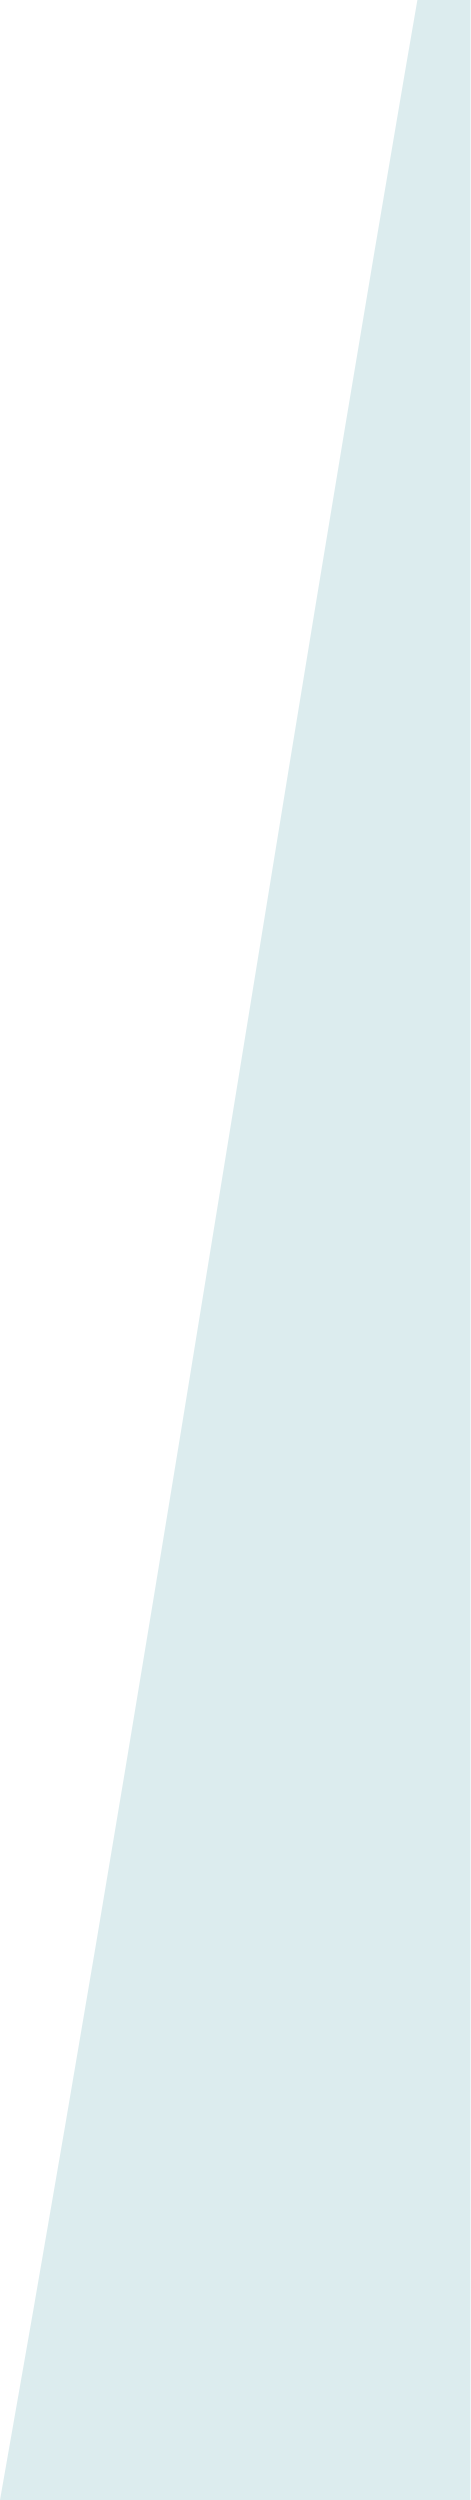
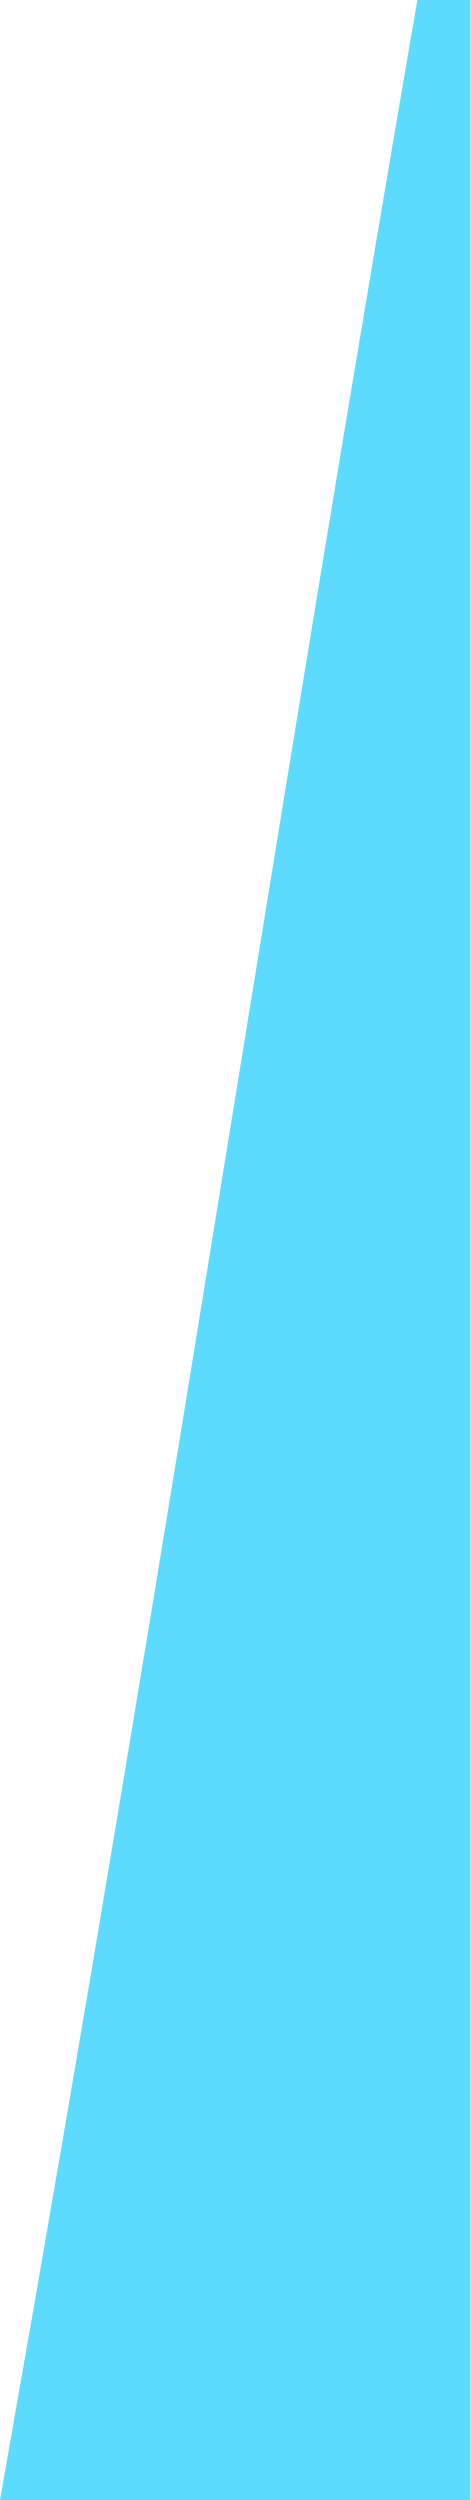
<svg xmlns="http://www.w3.org/2000/svg" width="51" height="271" viewBox="0 0 51 271" fill="none">
-   <path d="M51 271L0 271C19.917 158.464 31.083 79.536 51 -33L51 271Z" fill="#DCECEE" />
+   <path d="M51 271L0 271C19.917 158.464 31.083 79.536 51 -33L51 271Z" fill="#5DDBFE" />
</svg>
